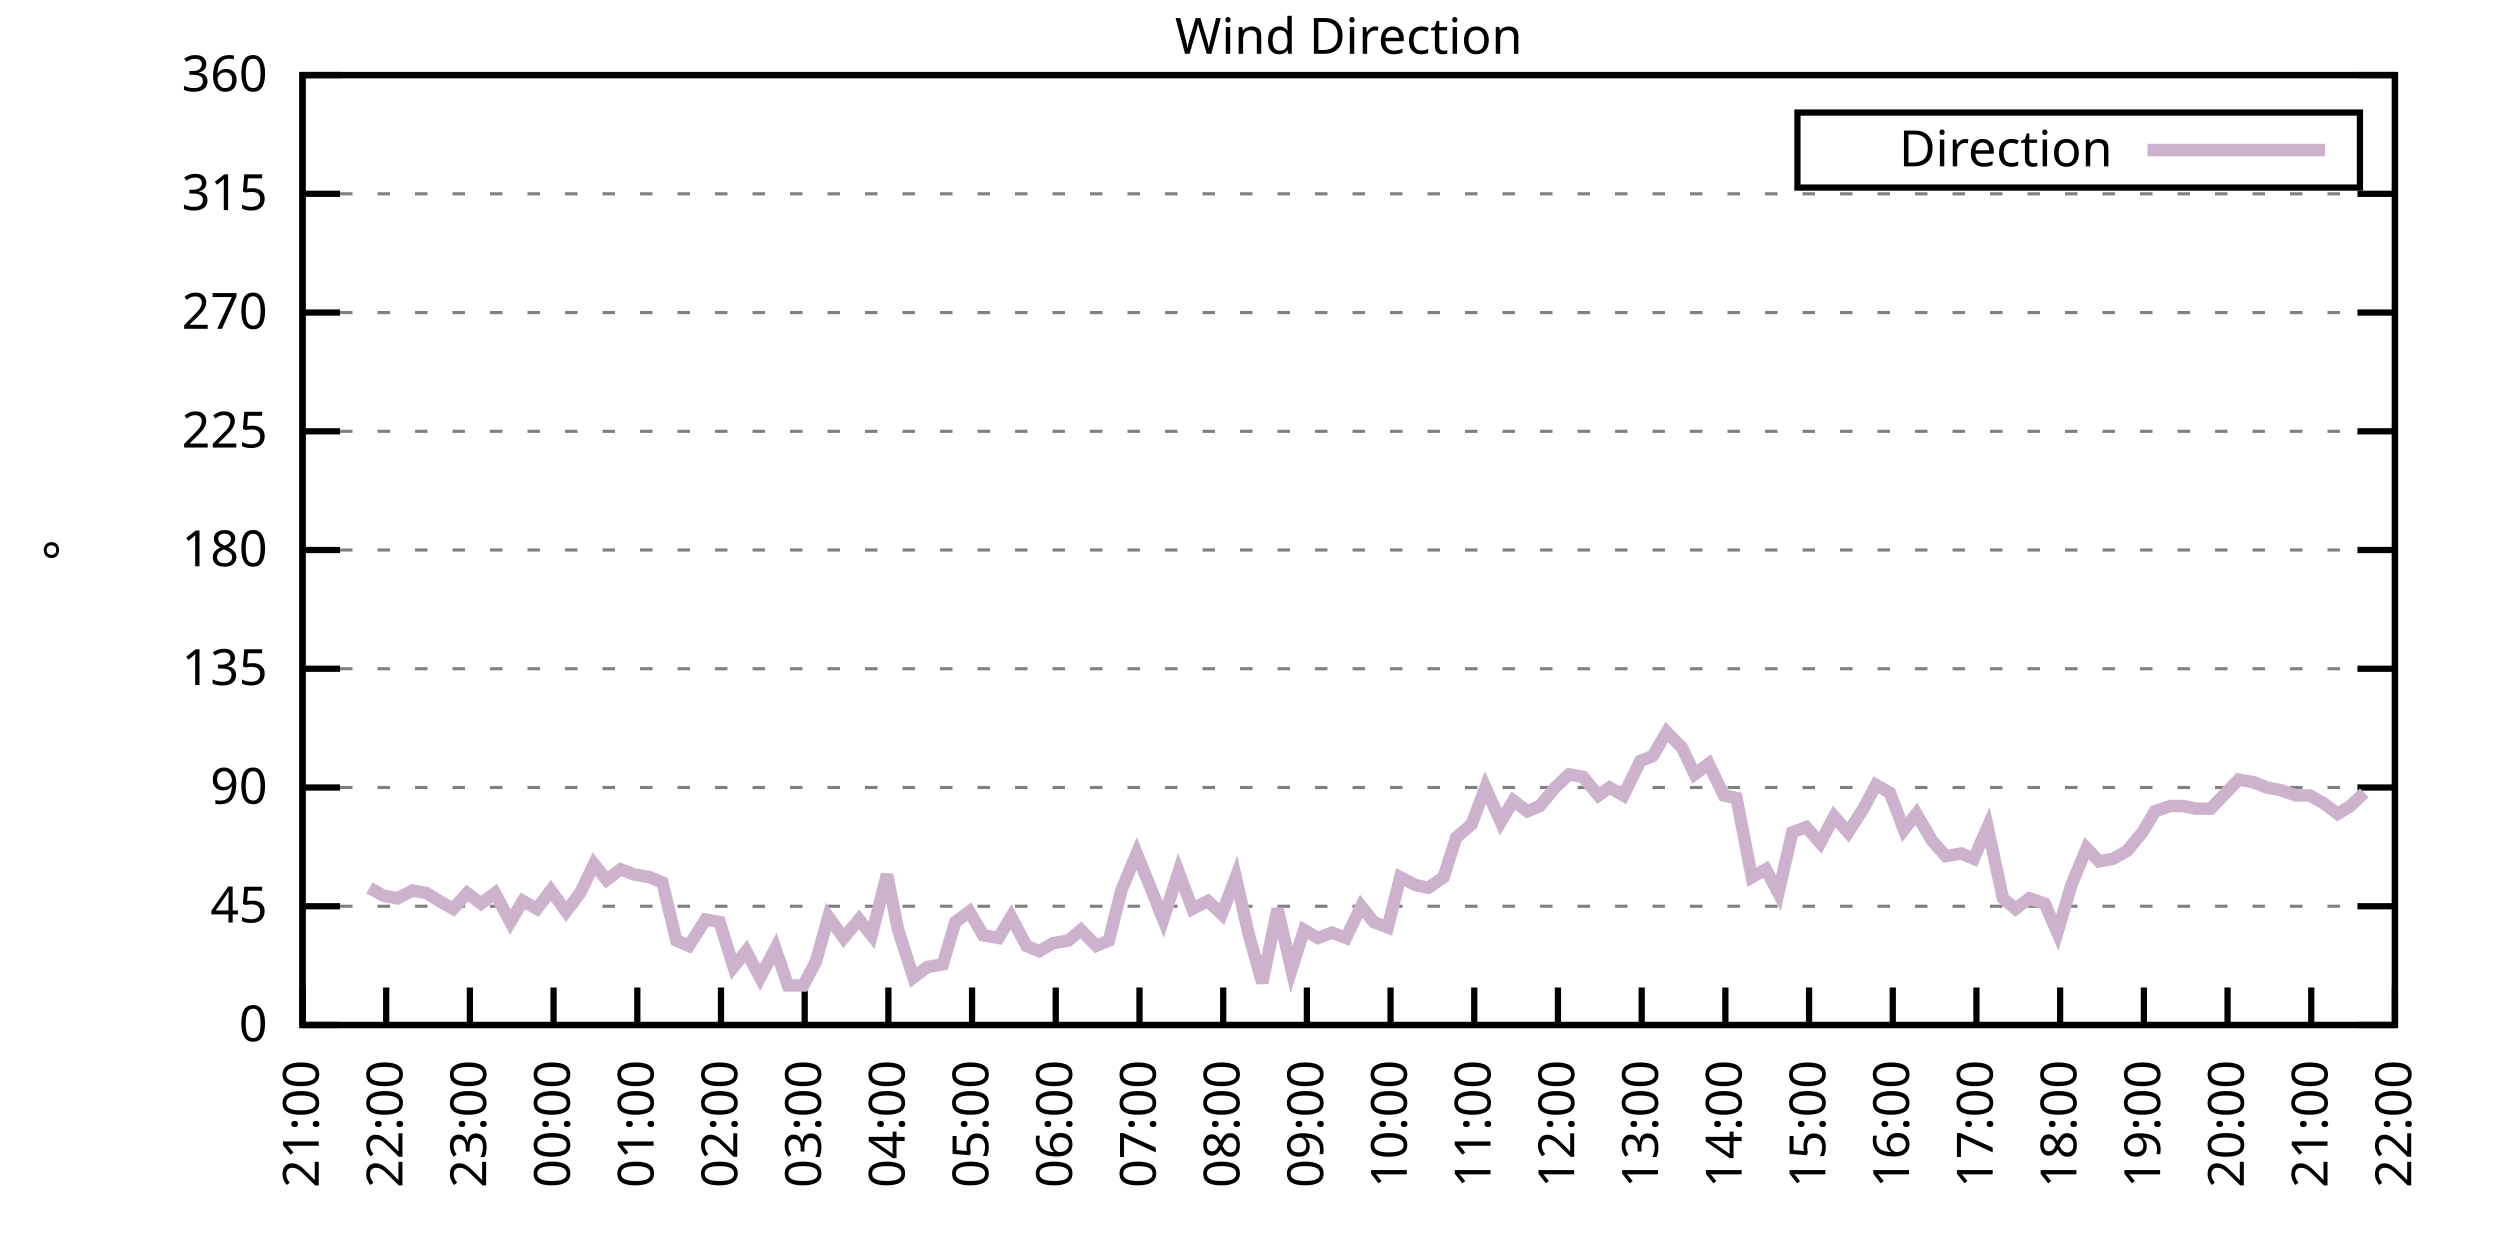
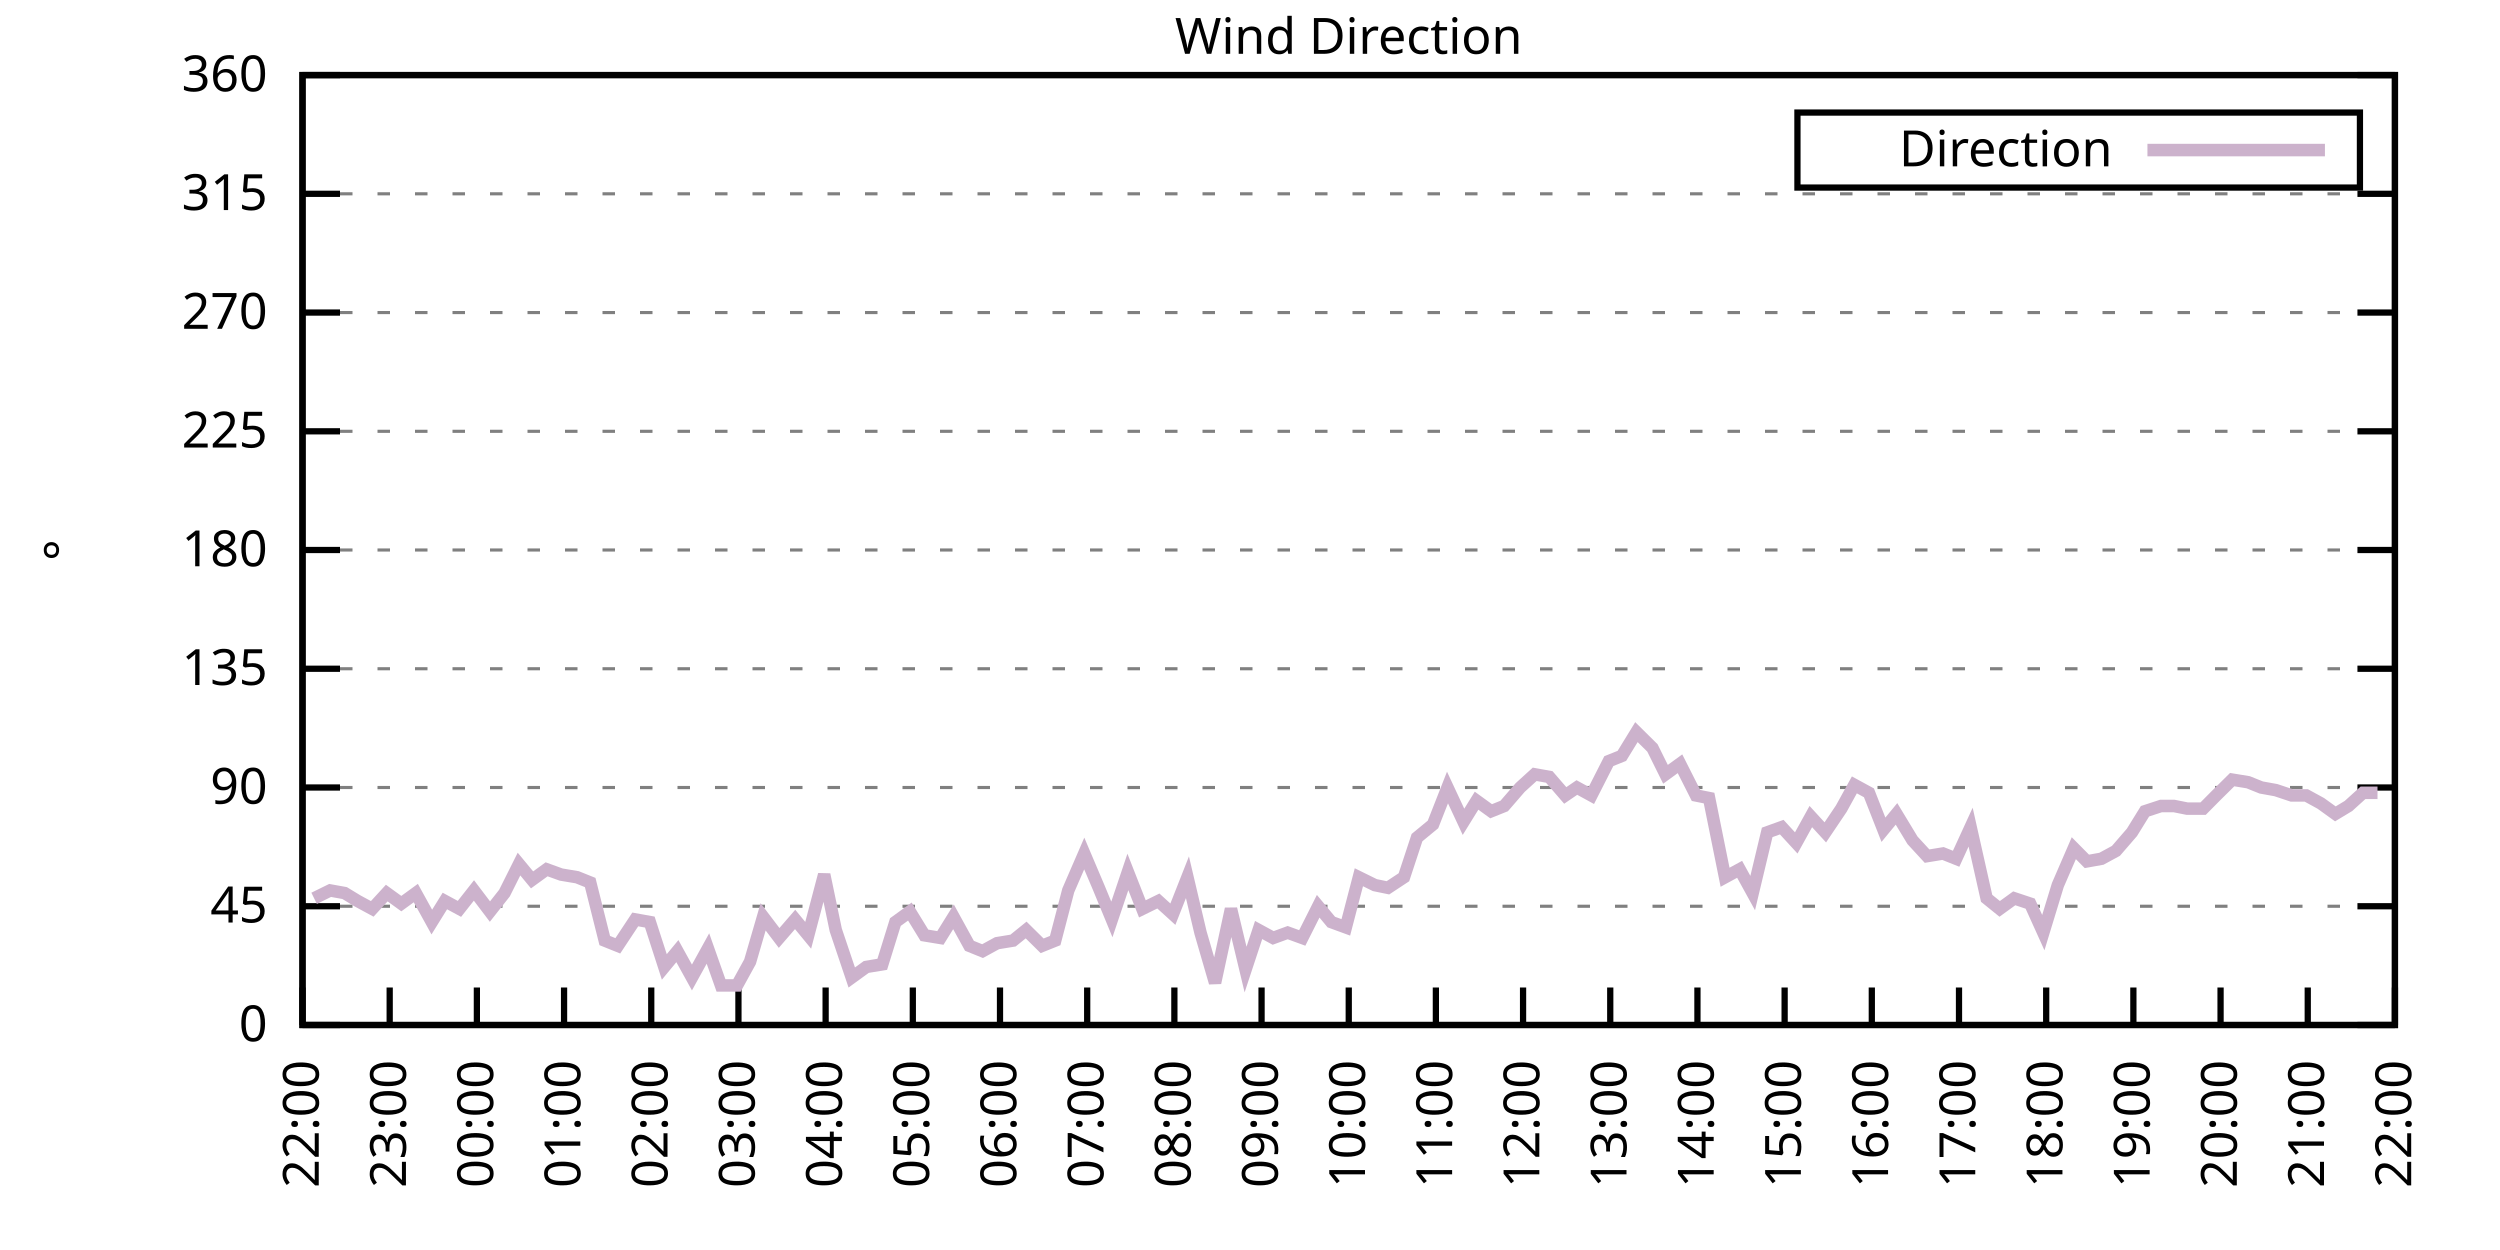
<svg xmlns="http://www.w3.org/2000/svg" xmlns:xlink="http://www.w3.org/1999/xlink" width="400" height="200" viewBox="0 0 400 200">
  <g id="gnuplot_canvas">
    <rect x="0" y="0" width="400" height="200" fill="none" />
    <defs>
      <circle id="gpDot" r="0.5" stroke-width="0.5" stroke="currentColor" />
      <path id="gpPt0" stroke-width="0.333" stroke="currentColor" d="M-1,0 h2 M0,-1 v2" />
      <path id="gpPt1" stroke-width="0.333" stroke="currentColor" d="M-1,-1 L1,1 M1,-1 L-1,1" />
      <path id="gpPt2" stroke-width="0.333" stroke="currentColor" d="M-1,0 L1,0 M0,-1 L0,1 M-1,-1 L1,1 M-1,1 L1,-1" />
      <rect id="gpPt3" stroke-width="0.333" stroke="currentColor" x="-1" y="-1" width="2" height="2" />
      <rect id="gpPt4" stroke-width="0.333" stroke="currentColor" fill="currentColor" x="-1" y="-1" width="2" height="2" />
      <circle id="gpPt5" stroke-width="0.333" stroke="currentColor" cx="0" cy="0" r="1" />
      <use xlink:href="#gpPt5" id="gpPt6" fill="currentColor" stroke="none" />
      <path id="gpPt7" stroke-width="0.333" stroke="currentColor" d="M0,-1.33 L-1.33,0.67 L1.33,0.67 z" />
      <use xlink:href="#gpPt7" id="gpPt8" fill="currentColor" stroke="none" />
      <use xlink:href="#gpPt7" id="gpPt9" stroke="currentColor" transform="rotate(180)" />
      <use xlink:href="#gpPt9" id="gpPt10" fill="currentColor" stroke="none" />
      <use xlink:href="#gpPt3" id="gpPt11" stroke="currentColor" transform="rotate(45)" />
      <use xlink:href="#gpPt11" id="gpPt12" fill="currentColor" stroke="none" />
      <path id="gpPt13" stroke-width="0.333" stroke="currentColor" d="M0,1.330 L1.265,0.411 L0.782,-1.067 L-0.782,-1.076 L-1.265,0.411 z" />
      <use xlink:href="#gpPt13" id="gpPt14" fill="currentColor" stroke="none" />
      <filter id="textbox" filterUnits="objectBoundingBox" x="0" y="0" height="1" width="1">
        <feFlood flood-color="white" flood-opacity="1" result="bgnd" />
        <feComposite in="SourceGraphic" in2="bgnd" operator="atop" />
      </filter>
      <filter id="greybox" filterUnits="objectBoundingBox" x="0" y="0" height="1" width="1">
        <feFlood flood-color="lightgrey" flood-opacity="1" result="grey" />
        <feComposite in="SourceGraphic" in2="grey" operator="atop" />
      </filter>
    </defs>
    <g fill="none" color="white" stroke="currentColor" stroke-width="1.00" stroke-linecap="butt" stroke-linejoin="miter">
</g>
    <g fill="none" color="black" stroke="currentColor" stroke-width="1.00" stroke-linecap="butt" stroke-linejoin="miter">
      <g stroke="none" shape-rendering="crispEdges">
        <polygon fill="rgb(255, 255, 255)" points="48.40,164.00 383.18,164.00 383.18,12.02 48.40,12.02 " />
      </g>
    </g>
    <g fill="none" color="black" stroke="currentColor" stroke-width="1.00" stroke-linecap="butt" stroke-linejoin="miter">
</g>
    <g fill="none" color="black" stroke="black" stroke-width="0.50" stroke-linecap="butt" stroke-linejoin="miter">
</g>
    <g fill="none" color="gray" stroke="currentColor" stroke-width="0.50" stroke-linecap="butt" stroke-linejoin="miter">
      <path stroke="gray" stroke-dasharray="2,4" class="gridline" d="M48.40,164.00 L383.19,164.00  " />
    </g>
    <g fill="none" color="gray" stroke="gray" stroke-width="1.00" stroke-linecap="butt" stroke-linejoin="miter">
</g>
    <g fill="none" color="black" stroke="currentColor" stroke-width="1.00" stroke-linecap="butt" stroke-linejoin="miter">
      <path stroke="black" d="M48.40,164.00 L54.40,164.00 M383.19,164.00 L377.19,164.00  " />
      <g transform="translate(42.80,166.60)" stroke="none" fill="black" font-family="Sans" font-size="8.00" text-anchor="end">
        <text>
          <tspan font-family="Sans"> 0</tspan>
        </text>
      </g>
    </g>
    <g fill="none" color="black" stroke="currentColor" stroke-width="1.00" stroke-linecap="butt" stroke-linejoin="miter">
</g>
    <g fill="none" color="black" stroke="black" stroke-width="0.50" stroke-linecap="butt" stroke-linejoin="miter">
</g>
    <g fill="none" color="gray" stroke="currentColor" stroke-width="0.50" stroke-linecap="butt" stroke-linejoin="miter">
      <path stroke="gray" stroke-dasharray="2,4" class="gridline" d="M48.40,145.00 L383.19,145.00  " />
    </g>
    <g fill="none" color="gray" stroke="gray" stroke-width="1.00" stroke-linecap="butt" stroke-linejoin="miter">
</g>
    <g fill="none" color="black" stroke="currentColor" stroke-width="1.00" stroke-linecap="butt" stroke-linejoin="miter">
      <path stroke="black" d="M48.40,145.00 L54.40,145.00 M383.19,145.00 L377.19,145.00  " />
      <g transform="translate(42.80,147.60)" stroke="none" fill="black" font-family="Sans" font-size="8.00" text-anchor="end">
        <text>
          <tspan font-family="Sans"> 45</tspan>
        </text>
      </g>
    </g>
    <g fill="none" color="black" stroke="currentColor" stroke-width="1.00" stroke-linecap="butt" stroke-linejoin="miter">
</g>
    <g fill="none" color="black" stroke="black" stroke-width="0.50" stroke-linecap="butt" stroke-linejoin="miter">
</g>
    <g fill="none" color="gray" stroke="currentColor" stroke-width="0.50" stroke-linecap="butt" stroke-linejoin="miter">
      <path stroke="gray" stroke-dasharray="2,4" class="gridline" d="M48.40,126.00 L383.19,126.00  " />
    </g>
    <g fill="none" color="gray" stroke="gray" stroke-width="1.00" stroke-linecap="butt" stroke-linejoin="miter">
</g>
    <g fill="none" color="black" stroke="currentColor" stroke-width="1.00" stroke-linecap="butt" stroke-linejoin="miter">
      <path stroke="black" d="M48.40,126.00 L54.40,126.00 M383.19,126.00 L377.19,126.00  " />
      <g transform="translate(42.80,128.60)" stroke="none" fill="black" font-family="Sans" font-size="8.00" text-anchor="end">
        <text>
          <tspan font-family="Sans"> 90</tspan>
        </text>
      </g>
    </g>
    <g fill="none" color="black" stroke="currentColor" stroke-width="1.00" stroke-linecap="butt" stroke-linejoin="miter">
</g>
    <g fill="none" color="black" stroke="black" stroke-width="0.50" stroke-linecap="butt" stroke-linejoin="miter">
</g>
    <g fill="none" color="gray" stroke="currentColor" stroke-width="0.50" stroke-linecap="butt" stroke-linejoin="miter">
      <path stroke="gray" stroke-dasharray="2,4" class="gridline" d="M48.40,107.00 L383.19,107.00  " />
    </g>
    <g fill="none" color="gray" stroke="gray" stroke-width="1.00" stroke-linecap="butt" stroke-linejoin="miter">
</g>
    <g fill="none" color="black" stroke="currentColor" stroke-width="1.00" stroke-linecap="butt" stroke-linejoin="miter">
      <path stroke="black" d="M48.40,107.00 L54.40,107.00 M383.19,107.00 L377.19,107.00  " />
      <g transform="translate(42.80,109.60)" stroke="none" fill="black" font-family="Sans" font-size="8.00" text-anchor="end">
        <text>
          <tspan font-family="Sans"> 135</tspan>
        </text>
      </g>
    </g>
    <g fill="none" color="black" stroke="currentColor" stroke-width="1.00" stroke-linecap="butt" stroke-linejoin="miter">
</g>
    <g fill="none" color="black" stroke="black" stroke-width="0.50" stroke-linecap="butt" stroke-linejoin="miter">
</g>
    <g fill="none" color="gray" stroke="currentColor" stroke-width="0.50" stroke-linecap="butt" stroke-linejoin="miter">
      <path stroke="gray" stroke-dasharray="2,4" class="gridline" d="M48.40,88.00 L383.19,88.00  " />
    </g>
    <g fill="none" color="gray" stroke="gray" stroke-width="1.00" stroke-linecap="butt" stroke-linejoin="miter">
</g>
    <g fill="none" color="black" stroke="currentColor" stroke-width="1.00" stroke-linecap="butt" stroke-linejoin="miter">
      <path stroke="black" d="M48.40,88.00 L54.40,88.00 M383.19,88.00 L377.19,88.00  " />
      <g transform="translate(42.80,90.60)" stroke="none" fill="black" font-family="Sans" font-size="8.00" text-anchor="end">
        <text>
          <tspan font-family="Sans"> 180</tspan>
        </text>
      </g>
    </g>
    <g fill="none" color="black" stroke="currentColor" stroke-width="1.00" stroke-linecap="butt" stroke-linejoin="miter">
</g>
    <g fill="none" color="black" stroke="black" stroke-width="0.50" stroke-linecap="butt" stroke-linejoin="miter">
</g>
    <g fill="none" color="gray" stroke="currentColor" stroke-width="0.50" stroke-linecap="butt" stroke-linejoin="miter">
      <path stroke="gray" stroke-dasharray="2,4" class="gridline" d="M48.40,69.01 L383.19,69.01  " />
    </g>
    <g fill="none" color="gray" stroke="gray" stroke-width="1.00" stroke-linecap="butt" stroke-linejoin="miter">
</g>
    <g fill="none" color="black" stroke="currentColor" stroke-width="1.00" stroke-linecap="butt" stroke-linejoin="miter">
      <path stroke="black" d="M48.40,69.01 L54.40,69.01 M383.19,69.01 L377.19,69.01  " />
      <g transform="translate(42.80,71.61)" stroke="none" fill="black" font-family="Sans" font-size="8.00" text-anchor="end">
        <text>
          <tspan font-family="Sans"> 225</tspan>
        </text>
      </g>
    </g>
    <g fill="none" color="black" stroke="currentColor" stroke-width="1.00" stroke-linecap="butt" stroke-linejoin="miter">
</g>
    <g fill="none" color="black" stroke="black" stroke-width="0.50" stroke-linecap="butt" stroke-linejoin="miter">
</g>
    <g fill="none" color="gray" stroke="currentColor" stroke-width="0.50" stroke-linecap="butt" stroke-linejoin="miter">
      <path stroke="gray" stroke-dasharray="2,4" class="gridline" d="M48.40,50.01 L383.19,50.01  " />
    </g>
    <g fill="none" color="gray" stroke="gray" stroke-width="1.00" stroke-linecap="butt" stroke-linejoin="miter">
</g>
    <g fill="none" color="black" stroke="currentColor" stroke-width="1.00" stroke-linecap="butt" stroke-linejoin="miter">
      <path stroke="black" d="M48.40,50.01 L54.40,50.01 M383.19,50.01 L377.19,50.01  " />
      <g transform="translate(42.80,52.61)" stroke="none" fill="black" font-family="Sans" font-size="8.00" text-anchor="end">
        <text>
          <tspan font-family="Sans"> 270</tspan>
        </text>
      </g>
    </g>
    <g fill="none" color="black" stroke="currentColor" stroke-width="1.00" stroke-linecap="butt" stroke-linejoin="miter">
</g>
    <g fill="none" color="black" stroke="black" stroke-width="0.50" stroke-linecap="butt" stroke-linejoin="miter">
</g>
    <g fill="none" color="gray" stroke="currentColor" stroke-width="0.50" stroke-linecap="butt" stroke-linejoin="miter">
      <path stroke="gray" stroke-dasharray="2,4" class="gridline" d="M48.40,31.01 L383.19,31.01  " />
    </g>
    <g fill="none" color="gray" stroke="gray" stroke-width="1.00" stroke-linecap="butt" stroke-linejoin="miter">
</g>
    <g fill="none" color="black" stroke="currentColor" stroke-width="1.00" stroke-linecap="butt" stroke-linejoin="miter">
      <path stroke="black" d="M48.40,31.01 L54.40,31.01 M383.19,31.01 L377.19,31.01  " />
      <g transform="translate(42.80,33.61)" stroke="none" fill="black" font-family="Sans" font-size="8.00" text-anchor="end">
        <text>
          <tspan font-family="Sans"> 315</tspan>
        </text>
      </g>
    </g>
    <g fill="none" color="black" stroke="currentColor" stroke-width="1.00" stroke-linecap="butt" stroke-linejoin="miter">
</g>
    <g fill="none" color="black" stroke="black" stroke-width="0.50" stroke-linecap="butt" stroke-linejoin="miter">
</g>
    <g fill="none" color="gray" stroke="currentColor" stroke-width="0.50" stroke-linecap="butt" stroke-linejoin="miter">
      <path stroke="gray" stroke-dasharray="2,4" class="gridline" d="M48.40,12.01 L383.19,12.01  " />
    </g>
    <g fill="none" color="gray" stroke="gray" stroke-width="1.00" stroke-linecap="butt" stroke-linejoin="miter">
</g>
    <g fill="none" color="black" stroke="currentColor" stroke-width="1.00" stroke-linecap="butt" stroke-linejoin="miter">
      <path stroke="black" d="M48.40,12.01 L54.40,12.01 M383.19,12.01 L377.19,12.01  " />
      <g transform="translate(42.80,14.61)" stroke="none" fill="black" font-family="Sans" font-size="8.00" text-anchor="end">
        <text>
          <tspan font-family="Sans"> 360</tspan>
        </text>
      </g>
    </g>
    <g fill="none" color="black" stroke="currentColor" stroke-width="1.00" stroke-linecap="butt" stroke-linejoin="miter">
      <path stroke="black" d="M48.40,164.00 L48.40,158.00  " />
      <g transform="translate(51.00,169.60) rotate(270.00)" stroke="none" fill="black" font-family="Sans" font-size="8.00" text-anchor="end">
        <text>
-           <tspan font-family="Sans">21:00</tspan>
-         </text>
-       </g>
-     </g>
-     <g fill="none" color="black" stroke="currentColor" stroke-width="1.00" stroke-linecap="butt" stroke-linejoin="miter">
-       <path stroke="black" d="M61.79,164.00 L61.79,158.00  " />
-       <g transform="translate(64.39,169.60) rotate(270.00)" stroke="none" fill="black" font-family="Sans" font-size="8.00" text-anchor="end">
-         <text>
          <tspan font-family="Sans">22:00</tspan>
        </text>
      </g>
    </g>
    <g fill="none" color="black" stroke="currentColor" stroke-width="1.00" stroke-linecap="butt" stroke-linejoin="miter">
-       <path stroke="black" d="M75.18,164.00 L75.18,158.00  " />
-       <g transform="translate(77.78,169.60) rotate(270.00)" stroke="none" fill="black" font-family="Sans" font-size="8.00" text-anchor="end">
+       <path stroke="black" d="M62.35,164.00 L62.35,158.00  " />
+       <g transform="translate(64.95,169.60) rotate(270.00)" stroke="none" fill="black" font-family="Sans" font-size="8.00" text-anchor="end">
        <text>
          <tspan font-family="Sans">23:00</tspan>
        </text>
      </g>
    </g>
    <g fill="none" color="black" stroke="currentColor" stroke-width="1.00" stroke-linecap="butt" stroke-linejoin="miter">
-       <path stroke="black" d="M88.57,164.00 L88.57,158.00  " />
-       <g transform="translate(91.17,169.60) rotate(270.00)" stroke="none" fill="black" font-family="Sans" font-size="8.00" text-anchor="end">
+       <path stroke="black" d="M76.30,164.00 L76.30,158.00  " />
+       <g transform="translate(78.90,169.60) rotate(270.00)" stroke="none" fill="black" font-family="Sans" font-size="8.00" text-anchor="end">
        <text>
          <tspan font-family="Sans">00:00</tspan>
        </text>
      </g>
    </g>
    <g fill="none" color="black" stroke="currentColor" stroke-width="1.00" stroke-linecap="butt" stroke-linejoin="miter">
-       <path stroke="black" d="M101.97,164.00 L101.97,158.00  " />
-       <g transform="translate(104.57,169.60) rotate(270.00)" stroke="none" fill="black" font-family="Sans" font-size="8.00" text-anchor="end">
+       <path stroke="black" d="M90.25,164.00 L90.25,158.00  " />
+       <g transform="translate(92.85,169.60) rotate(270.00)" stroke="none" fill="black" font-family="Sans" font-size="8.00" text-anchor="end">
        <text>
          <tspan font-family="Sans">01:00</tspan>
        </text>
      </g>
    </g>
    <g fill="none" color="black" stroke="currentColor" stroke-width="1.00" stroke-linecap="butt" stroke-linejoin="miter">
-       <path stroke="black" d="M115.36,164.00 L115.36,158.00  " />
-       <g transform="translate(117.96,169.60) rotate(270.00)" stroke="none" fill="black" font-family="Sans" font-size="8.00" text-anchor="end">
+       <path stroke="black" d="M104.20,164.00 L104.20,158.00  " />
+       <g transform="translate(106.80,169.60) rotate(270.00)" stroke="none" fill="black" font-family="Sans" font-size="8.00" text-anchor="end">
        <text>
          <tspan font-family="Sans">02:00</tspan>
        </text>
      </g>
    </g>
    <g fill="none" color="black" stroke="currentColor" stroke-width="1.00" stroke-linecap="butt" stroke-linejoin="miter">
-       <path stroke="black" d="M128.75,164.00 L128.75,158.00  " />
-       <g transform="translate(131.35,169.60) rotate(270.00)" stroke="none" fill="black" font-family="Sans" font-size="8.00" text-anchor="end">
+       <path stroke="black" d="M118.15,164.00 L118.15,158.00  " />
+       <g transform="translate(120.75,169.60) rotate(270.00)" stroke="none" fill="black" font-family="Sans" font-size="8.00" text-anchor="end">
        <text>
          <tspan font-family="Sans">03:00</tspan>
        </text>
      </g>
    </g>
    <g fill="none" color="black" stroke="currentColor" stroke-width="1.00" stroke-linecap="butt" stroke-linejoin="miter">
-       <path stroke="black" d="M142.14,164.00 L142.14,158.00  " />
-       <g transform="translate(144.74,169.60) rotate(270.00)" stroke="none" fill="black" font-family="Sans" font-size="8.00" text-anchor="end">
+       <path stroke="black" d="M132.10,164.00 L132.10,158.00  " />
+       <g transform="translate(134.70,169.60) rotate(270.00)" stroke="none" fill="black" font-family="Sans" font-size="8.00" text-anchor="end">
        <text>
          <tspan font-family="Sans">04:00</tspan>
        </text>
      </g>
    </g>
    <g fill="none" color="black" stroke="currentColor" stroke-width="1.00" stroke-linecap="butt" stroke-linejoin="miter">
-       <path stroke="black" d="M155.53,164.00 L155.53,158.00  " />
-       <g transform="translate(158.13,169.60) rotate(270.00)" stroke="none" fill="black" font-family="Sans" font-size="8.00" text-anchor="end">
+       <path stroke="black" d="M146.05,164.00 L146.05,158.00  " />
+       <g transform="translate(148.65,169.60) rotate(270.00)" stroke="none" fill="black" font-family="Sans" font-size="8.00" text-anchor="end">
        <text>
          <tspan font-family="Sans">05:00</tspan>
        </text>
      </g>
    </g>
    <g fill="none" color="black" stroke="currentColor" stroke-width="1.00" stroke-linecap="butt" stroke-linejoin="miter">
-       <path stroke="black" d="M168.92,164.00 L168.92,158.00  " />
-       <g transform="translate(171.52,169.60) rotate(270.00)" stroke="none" fill="black" font-family="Sans" font-size="8.00" text-anchor="end">
+       <path stroke="black" d="M160.00,164.00 L160.00,158.00  " />
+       <g transform="translate(162.60,169.60) rotate(270.00)" stroke="none" fill="black" font-family="Sans" font-size="8.00" text-anchor="end">
        <text>
          <tspan font-family="Sans">06:00</tspan>
        </text>
      </g>
    </g>
    <g fill="none" color="black" stroke="currentColor" stroke-width="1.00" stroke-linecap="butt" stroke-linejoin="miter">
-       <path stroke="black" d="M182.32,164.00 L182.32,158.00  " />
-       <g transform="translate(184.92,169.60) rotate(270.00)" stroke="none" fill="black" font-family="Sans" font-size="8.00" text-anchor="end">
+       <path stroke="black" d="M173.95,164.00 L173.95,158.00  " />
+       <g transform="translate(176.55,169.60) rotate(270.00)" stroke="none" fill="black" font-family="Sans" font-size="8.00" text-anchor="end">
        <text>
          <tspan font-family="Sans">07:00</tspan>
        </text>
      </g>
    </g>
    <g fill="none" color="black" stroke="currentColor" stroke-width="1.00" stroke-linecap="butt" stroke-linejoin="miter">
-       <path stroke="black" d="M195.71,164.00 L195.71,158.00  " />
-       <g transform="translate(198.31,169.60) rotate(270.00)" stroke="none" fill="black" font-family="Sans" font-size="8.00" text-anchor="end">
+       <path stroke="black" d="M187.90,164.00 L187.90,158.00  " />
+       <g transform="translate(190.50,169.60) rotate(270.00)" stroke="none" fill="black" font-family="Sans" font-size="8.00" text-anchor="end">
        <text>
          <tspan font-family="Sans">08:00</tspan>
        </text>
      </g>
    </g>
    <g fill="none" color="black" stroke="currentColor" stroke-width="1.00" stroke-linecap="butt" stroke-linejoin="miter">
-       <path stroke="black" d="M209.10,164.00 L209.10,158.00  " />
-       <g transform="translate(211.70,169.60) rotate(270.00)" stroke="none" fill="black" font-family="Sans" font-size="8.00" text-anchor="end">
+       <path stroke="black" d="M201.85,164.00 L201.85,158.00  " />
+       <g transform="translate(204.45,169.60) rotate(270.00)" stroke="none" fill="black" font-family="Sans" font-size="8.00" text-anchor="end">
        <text>
          <tspan font-family="Sans">09:00</tspan>
        </text>
      </g>
    </g>
    <g fill="none" color="black" stroke="currentColor" stroke-width="1.00" stroke-linecap="butt" stroke-linejoin="miter">
-       <path stroke="black" d="M222.49,164.00 L222.49,158.00  " />
-       <g transform="translate(225.09,169.60) rotate(270.00)" stroke="none" fill="black" font-family="Sans" font-size="8.00" text-anchor="end">
+       <path stroke="black" d="M215.80,164.00 L215.80,158.00  " />
+       <g transform="translate(218.40,169.60) rotate(270.00)" stroke="none" fill="black" font-family="Sans" font-size="8.00" text-anchor="end">
        <text>
          <tspan font-family="Sans">10:00</tspan>
        </text>
      </g>
    </g>
    <g fill="none" color="black" stroke="currentColor" stroke-width="1.00" stroke-linecap="butt" stroke-linejoin="miter">
-       <path stroke="black" d="M235.88,164.00 L235.88,158.00  " />
-       <g transform="translate(238.48,169.60) rotate(270.00)" stroke="none" fill="black" font-family="Sans" font-size="8.00" text-anchor="end">
+       <path stroke="black" d="M229.74,164.00 L229.74,158.00  " />
+       <g transform="translate(232.34,169.60) rotate(270.00)" stroke="none" fill="black" font-family="Sans" font-size="8.00" text-anchor="end">
        <text>
          <tspan font-family="Sans">11:00</tspan>
        </text>
      </g>
    </g>
    <g fill="none" color="black" stroke="currentColor" stroke-width="1.00" stroke-linecap="butt" stroke-linejoin="miter">
-       <path stroke="black" d="M249.27,164.00 L249.27,158.00  " />
-       <g transform="translate(251.87,169.60) rotate(270.00)" stroke="none" fill="black" font-family="Sans" font-size="8.00" text-anchor="end">
+       <path stroke="black" d="M243.69,164.00 L243.69,158.00  " />
+       <g transform="translate(246.29,169.60) rotate(270.00)" stroke="none" fill="black" font-family="Sans" font-size="8.00" text-anchor="end">
        <text>
          <tspan font-family="Sans">12:00</tspan>
        </text>
      </g>
    </g>
    <g fill="none" color="black" stroke="currentColor" stroke-width="1.00" stroke-linecap="butt" stroke-linejoin="miter">
-       <path stroke="black" d="M262.67,164.00 L262.67,158.00  " />
-       <g transform="translate(265.27,169.60) rotate(270.00)" stroke="none" fill="black" font-family="Sans" font-size="8.00" text-anchor="end">
+       <path stroke="black" d="M257.64,164.00 L257.64,158.00  " />
+       <g transform="translate(260.24,169.60) rotate(270.00)" stroke="none" fill="black" font-family="Sans" font-size="8.00" text-anchor="end">
        <text>
          <tspan font-family="Sans">13:00</tspan>
        </text>
      </g>
    </g>
    <g fill="none" color="black" stroke="currentColor" stroke-width="1.00" stroke-linecap="butt" stroke-linejoin="miter">
-       <path stroke="black" d="M276.06,164.00 L276.06,158.00  " />
-       <g transform="translate(278.66,169.60) rotate(270.00)" stroke="none" fill="black" font-family="Sans" font-size="8.00" text-anchor="end">
+       <path stroke="black" d="M271.59,164.00 L271.59,158.00  " />
+       <g transform="translate(274.19,169.60) rotate(270.00)" stroke="none" fill="black" font-family="Sans" font-size="8.00" text-anchor="end">
        <text>
          <tspan font-family="Sans">14:00</tspan>
        </text>
      </g>
    </g>
    <g fill="none" color="black" stroke="currentColor" stroke-width="1.00" stroke-linecap="butt" stroke-linejoin="miter">
-       <path stroke="black" d="M289.45,164.00 L289.45,158.00  " />
-       <g transform="translate(292.05,169.60) rotate(270.00)" stroke="none" fill="black" font-family="Sans" font-size="8.00" text-anchor="end">
+       <path stroke="black" d="M285.54,164.00 L285.54,158.00  " />
+       <g transform="translate(288.14,169.60) rotate(270.00)" stroke="none" fill="black" font-family="Sans" font-size="8.00" text-anchor="end">
        <text>
          <tspan font-family="Sans">15:00</tspan>
        </text>
      </g>
    </g>
    <g fill="none" color="black" stroke="currentColor" stroke-width="1.00" stroke-linecap="butt" stroke-linejoin="miter">
-       <path stroke="black" d="M302.84,164.00 L302.84,158.00  " />
-       <g transform="translate(305.44,169.60) rotate(270.00)" stroke="none" fill="black" font-family="Sans" font-size="8.00" text-anchor="end">
+       <path stroke="black" d="M299.49,164.00 L299.49,158.00  " />
+       <g transform="translate(302.09,169.60) rotate(270.00)" stroke="none" fill="black" font-family="Sans" font-size="8.00" text-anchor="end">
        <text>
          <tspan font-family="Sans">16:00</tspan>
        </text>
      </g>
    </g>
    <g fill="none" color="black" stroke="currentColor" stroke-width="1.00" stroke-linecap="butt" stroke-linejoin="miter">
-       <path stroke="black" d="M316.23,164.00 L316.23,158.00  " />
-       <g transform="translate(318.83,169.60) rotate(270.00)" stroke="none" fill="black" font-family="Sans" font-size="8.00" text-anchor="end">
+       <path stroke="black" d="M313.44,164.00 L313.44,158.00  " />
+       <g transform="translate(316.04,169.60) rotate(270.00)" stroke="none" fill="black" font-family="Sans" font-size="8.00" text-anchor="end">
        <text>
          <tspan font-family="Sans">17:00</tspan>
        </text>
      </g>
    </g>
    <g fill="none" color="black" stroke="currentColor" stroke-width="1.00" stroke-linecap="butt" stroke-linejoin="miter">
-       <path stroke="black" d="M329.62,164.00 L329.62,158.00  " />
-       <g transform="translate(332.22,169.60) rotate(270.00)" stroke="none" fill="black" font-family="Sans" font-size="8.00" text-anchor="end">
+       <path stroke="black" d="M327.39,164.00 L327.39,158.00  " />
+       <g transform="translate(329.99,169.60) rotate(270.00)" stroke="none" fill="black" font-family="Sans" font-size="8.00" text-anchor="end">
        <text>
          <tspan font-family="Sans">18:00</tspan>
        </text>
      </g>
    </g>
    <g fill="none" color="black" stroke="currentColor" stroke-width="1.00" stroke-linecap="butt" stroke-linejoin="miter">
-       <path stroke="black" d="M343.02,164.00 L343.02,158.00  " />
-       <g transform="translate(345.62,169.60) rotate(270.00)" stroke="none" fill="black" font-family="Sans" font-size="8.00" text-anchor="end">
+       <path stroke="black" d="M341.34,164.00 L341.34,158.00  " />
+       <g transform="translate(343.94,169.60) rotate(270.00)" stroke="none" fill="black" font-family="Sans" font-size="8.00" text-anchor="end">
        <text>
          <tspan font-family="Sans">19:00</tspan>
        </text>
      </g>
    </g>
    <g fill="none" color="black" stroke="currentColor" stroke-width="1.00" stroke-linecap="butt" stroke-linejoin="miter">
-       <path stroke="black" d="M356.41,164.00 L356.41,158.00  " />
-       <g transform="translate(359.01,169.60) rotate(270.00)" stroke="none" fill="black" font-family="Sans" font-size="8.00" text-anchor="end">
+       <path stroke="black" d="M355.29,164.00 L355.29,158.00  " />
+       <g transform="translate(357.89,169.60) rotate(270.00)" stroke="none" fill="black" font-family="Sans" font-size="8.00" text-anchor="end">
        <text>
          <tspan font-family="Sans">20:00</tspan>
        </text>
      </g>
    </g>
    <g fill="none" color="black" stroke="currentColor" stroke-width="1.00" stroke-linecap="butt" stroke-linejoin="miter">
-       <path stroke="black" d="M369.80,164.00 L369.80,158.00  " />
-       <g transform="translate(372.40,169.60) rotate(270.00)" stroke="none" fill="black" font-family="Sans" font-size="8.00" text-anchor="end">
+       <path stroke="black" d="M369.24,164.00 L369.24,158.00  " />
+       <g transform="translate(371.84,169.60) rotate(270.00)" stroke="none" fill="black" font-family="Sans" font-size="8.00" text-anchor="end">
        <text>
          <tspan font-family="Sans">21:00</tspan>
        </text>
      </g>
    </g>
    <g fill="none" color="black" stroke="currentColor" stroke-width="1.00" stroke-linecap="butt" stroke-linejoin="miter">
      <path stroke="black" d="M383.19,164.00 L383.19,158.00  " />
      <g transform="translate(385.79,169.60) rotate(270.00)" stroke="none" fill="black" font-family="Sans" font-size="8.00" text-anchor="end">
        <text>
          <tspan font-family="Sans">22:00</tspan>
        </text>
      </g>
    </g>
    <g fill="none" color="black" stroke="currentColor" stroke-width="1.00" stroke-linecap="butt" stroke-linejoin="miter">
</g>
    <g fill="none" color="black" stroke="currentColor" stroke-width="1.00" stroke-linecap="butt" stroke-linejoin="miter">
      <path stroke="black" d="M48.40,12.01 L48.40,164.00 L383.19,164.00 L383.19,12.01 L48.40,12.01 Z  " />
    </g>
    <g fill="none" color="black" stroke="currentColor" stroke-width="1.00" stroke-linecap="butt" stroke-linejoin="miter">
</g>
    <g fill="none" color="black" stroke="currentColor" stroke-width="1.00" stroke-linecap="butt" stroke-linejoin="miter">
      <path stroke="black" d="M287.59,30.01 L287.59,18.01 L377.59,18.01 L377.59,30.01 L287.59,30.01 Z  " />
    </g>
    <g id="Wind_direction_plot_1">
      <g fill="none" color="white" stroke="black" stroke-width="2.00" stroke-linecap="butt" stroke-linejoin="miter">
</g>
      <g fill="none" color="black" stroke="currentColor" stroke-width="2.00" stroke-linecap="butt" stroke-linejoin="miter">
        <g transform="translate(337.99,26.61)" stroke="none" fill="black" font-family="Sans" font-size="8.00" text-anchor="end">
          <text>
            <tspan font-family="Sans">Direction</tspan>
          </text>
        </g>
      </g>
      <g fill="none" color="black" stroke="currentColor" stroke-width="2.00" stroke-linecap="butt" stroke-linejoin="miter">
-         <path stroke="rgb(204, 178, 204)" d="M343.59,24.01 L371.99,24.01 M59.11,142.05 L61.35,143.31 L63.58,143.73 L66.03,142.47 L68.26,142.89 L70.27,144.16   L72.50,145.42 L74.74,142.89 L76.97,144.58 L79.20,142.89 L81.66,147.53 L83.66,144.16 L85.90,145.42 L88.13,142.47   L90.58,145.85 L92.82,142.89 L95.05,138.25 L97.06,140.78 L99.29,139.09 L101.52,139.93 L103.98,140.36 L105.98,141.20   L108.22,150.49 L110.22,151.33 L112.90,147.11 L115.13,147.53 L117.37,154.71 L119.38,152.18 L121.61,156.40 L124.06,151.76   L126.07,157.67 L128.53,157.67 L130.54,153.87 L132.54,146.69 L135.00,150.07 L137.45,147.11 L139.46,149.65 L141.92,139.93   L143.70,148.80 L146.16,156.40 L148.39,154.71 L150.85,154.29 L152.85,147.53 L155.09,145.85 L157.32,149.65 L159.77,150.07   L161.78,146.69 L164.24,151.33 L166.25,152.18 L168.48,150.91 L170.93,150.49 L172.94,148.80 L175.40,151.33 L177.41,150.49   L179.41,142.47 L181.87,136.56 L184.10,142.05 L186.11,147.11 L188.57,139.51 L190.80,145.42 L193.25,144.16 L195.48,146.27   L197.72,140.36 L199.73,149.22 L201.96,157.24 L204.41,145.42 L206.64,155.13 L208.65,148.80 L210.88,150.07 L213.12,149.22   L215.35,150.07 L217.80,145.00 L219.81,147.53 L222.04,148.38 L224.05,140.36 L226.51,141.62 L228.52,142.05 L230.97,140.36   L232.98,134.02 L235.44,131.91 L237.67,126.00 L240.12,131.49 L242.13,128.11 L244.36,129.80 L246.37,128.96 L248.83,126.00   L251.06,123.89 L253.29,124.31 L255.75,127.27 L257.53,126.00 L259.76,127.27 L262.44,121.78 L264.45,120.94 L266.68,117.14   L269.14,119.67 L271.15,123.89 L273.38,122.20 L275.83,127.27 L277.84,127.69 L280.30,140.36 L282.53,139.09 L284.54,142.89   L286.77,133.18 L289.00,132.34 L291.23,134.87 L293.47,130.65 L295.70,133.18 L298.15,129.38 L300.16,125.58 L302.39,126.85   L304.63,132.76 L306.63,130.22 L309.09,134.45 L311.32,136.98 L313.78,136.56 L315.79,137.40 L318.02,132.34 L320.47,143.73   L322.48,145.42 L324.71,143.73 L327.17,144.58 L329.18,149.22 L331.41,141.62 L333.86,135.71 L335.87,137.82 L338.10,137.40   L340.34,136.14 L342.79,133.18 L344.80,129.80 L347.26,128.96 L349.26,128.96 L351.27,129.38 L353.73,129.38 L355.74,127.27   L358.19,124.74 L360.65,125.16 L362.66,126.00 L364.89,126.42 L367.34,127.27 L369.58,127.27 L371.81,128.54 L374.04,130.22   L376.05,128.96 L378.28,126.85  " />
+         <path stroke="rgb(204, 178, 204)" d="M343.59,24.01 L371.99,24.01 M50.26,143.73 L52.82,142.47 L55.14,142.89 L57.23,144.16 L59.56,145.42 L61.88,142.89   L64.21,144.58 L66.53,142.89 L69.09,147.53 L71.18,144.16 L73.51,145.42 L75.83,142.47 L78.39,145.85 L80.72,142.89   L83.04,138.25 L85.13,140.78 L87.46,139.09 L89.78,139.93 L92.34,140.36 L94.43,141.20 L96.76,150.49 L98.85,151.33   L101.64,147.11 L103.97,147.53 L106.29,154.71 L108.38,152.18 L110.71,156.40 L113.27,151.76 L115.36,157.67 L117.92,157.67   L120.01,153.87 L122.10,146.69 L124.66,150.07 L127.22,147.11 L129.31,149.65 L131.87,139.93 L133.72,148.80 L136.28,156.40   L138.61,154.71 L141.16,154.29 L143.26,147.53 L145.58,145.85 L147.91,149.65 L150.46,150.07 L152.56,146.69 L155.11,151.33   L157.21,152.18 L159.53,150.91 L162.09,150.49 L164.18,148.80 L166.74,151.33 L168.83,150.49 L170.92,142.47 L173.48,136.56   L175.81,142.05 L177.90,147.11 L180.46,139.51 L182.78,145.42 L185.34,144.16 L187.66,146.27 L189.99,140.36 L192.08,149.22   L194.41,157.24 L196.96,145.42 L199.29,155.13 L201.38,148.80 L203.71,150.07 L206.03,149.22 L208.36,150.07 L210.91,145.00   L213.01,147.53 L215.33,148.38 L217.42,140.36 L219.98,141.62 L222.07,142.05 L224.63,140.36 L226.72,134.02 L229.28,131.91   L231.60,126.00 L234.16,131.49 L236.25,128.11 L238.58,129.80 L240.67,128.96 L243.23,126.00 L245.55,123.89 L247.88,124.31   L250.44,127.27 L252.30,126.00 L254.62,127.27 L257.41,121.78 L259.50,120.94 L261.83,117.14 L264.39,119.67 L266.48,123.89   L268.80,122.20 L271.36,127.27 L273.45,127.69 L276.01,140.36 L278.34,139.09 L280.43,142.89 L282.75,133.18 L285.08,132.34   L287.40,134.87 L289.73,130.65 L292.05,133.18 L294.61,129.38 L296.70,125.58 L299.03,126.85 L301.35,132.76 L303.44,130.22   L306.00,134.45 L308.33,136.98 L310.88,136.56 L312.98,137.40 L315.30,132.34 L317.86,143.73 L319.95,145.42 L322.28,143.73   L324.83,144.58 L326.93,149.22 L329.25,141.62 L331.81,135.71 L333.90,137.82 L336.23,137.40 L338.55,136.14 L341.11,133.18   L343.20,129.80 L345.76,128.96 L347.85,128.96 L349.94,129.38 L352.50,129.38 L354.59,127.27 L357.15,124.74 L359.71,125.16   L361.80,126.00 L364.13,126.42 L366.68,127.27 L369.01,127.27 L371.33,128.54 L373.66,130.22 L375.75,128.96 L378.08,126.85   L380.40,126.85  " />
      </g>
    </g>
    <g fill="none" color="black" stroke="currentColor" stroke-width="2.00" stroke-linecap="butt" stroke-linejoin="miter">
</g>
    <g fill="none" color="black" stroke="black" stroke-width="1.00" stroke-linecap="butt" stroke-linejoin="miter">
</g>
    <g fill="none" color="black" stroke="currentColor" stroke-width="1.00" stroke-linecap="butt" stroke-linejoin="miter">
      <path stroke="black" d="M48.40,12.01 L48.40,164.00 L383.19,164.00 L383.19,12.01 L48.40,12.01 Z  " />
      <g transform="translate(12.80,88.01) rotate(270.00)" stroke="none" fill="black" font-family="Sans" font-size="8.00" text-anchor="middle">
        <text>
          <tspan font-family="Sans">°</tspan>
        </text>
      </g>
    </g>
    <g fill="none" color="black" stroke="currentColor" stroke-width="1.00" stroke-linecap="butt" stroke-linejoin="miter">
</g>
    <g fill="none" color="black" stroke="currentColor" stroke-width="1.00" stroke-linecap="butt" stroke-linejoin="miter">
      <g transform="translate(215.79,8.61)" stroke="none" fill="black" font-family="Sans" font-size="8.00" text-anchor="middle">
        <text>
          <tspan font-family="Sans">Wind Direction</tspan>
        </text>
      </g>
    </g>
    <g fill="none" color="black" stroke="currentColor" stroke-width="1.00" stroke-linecap="butt" stroke-linejoin="miter">
</g>
  </g>
</svg>
